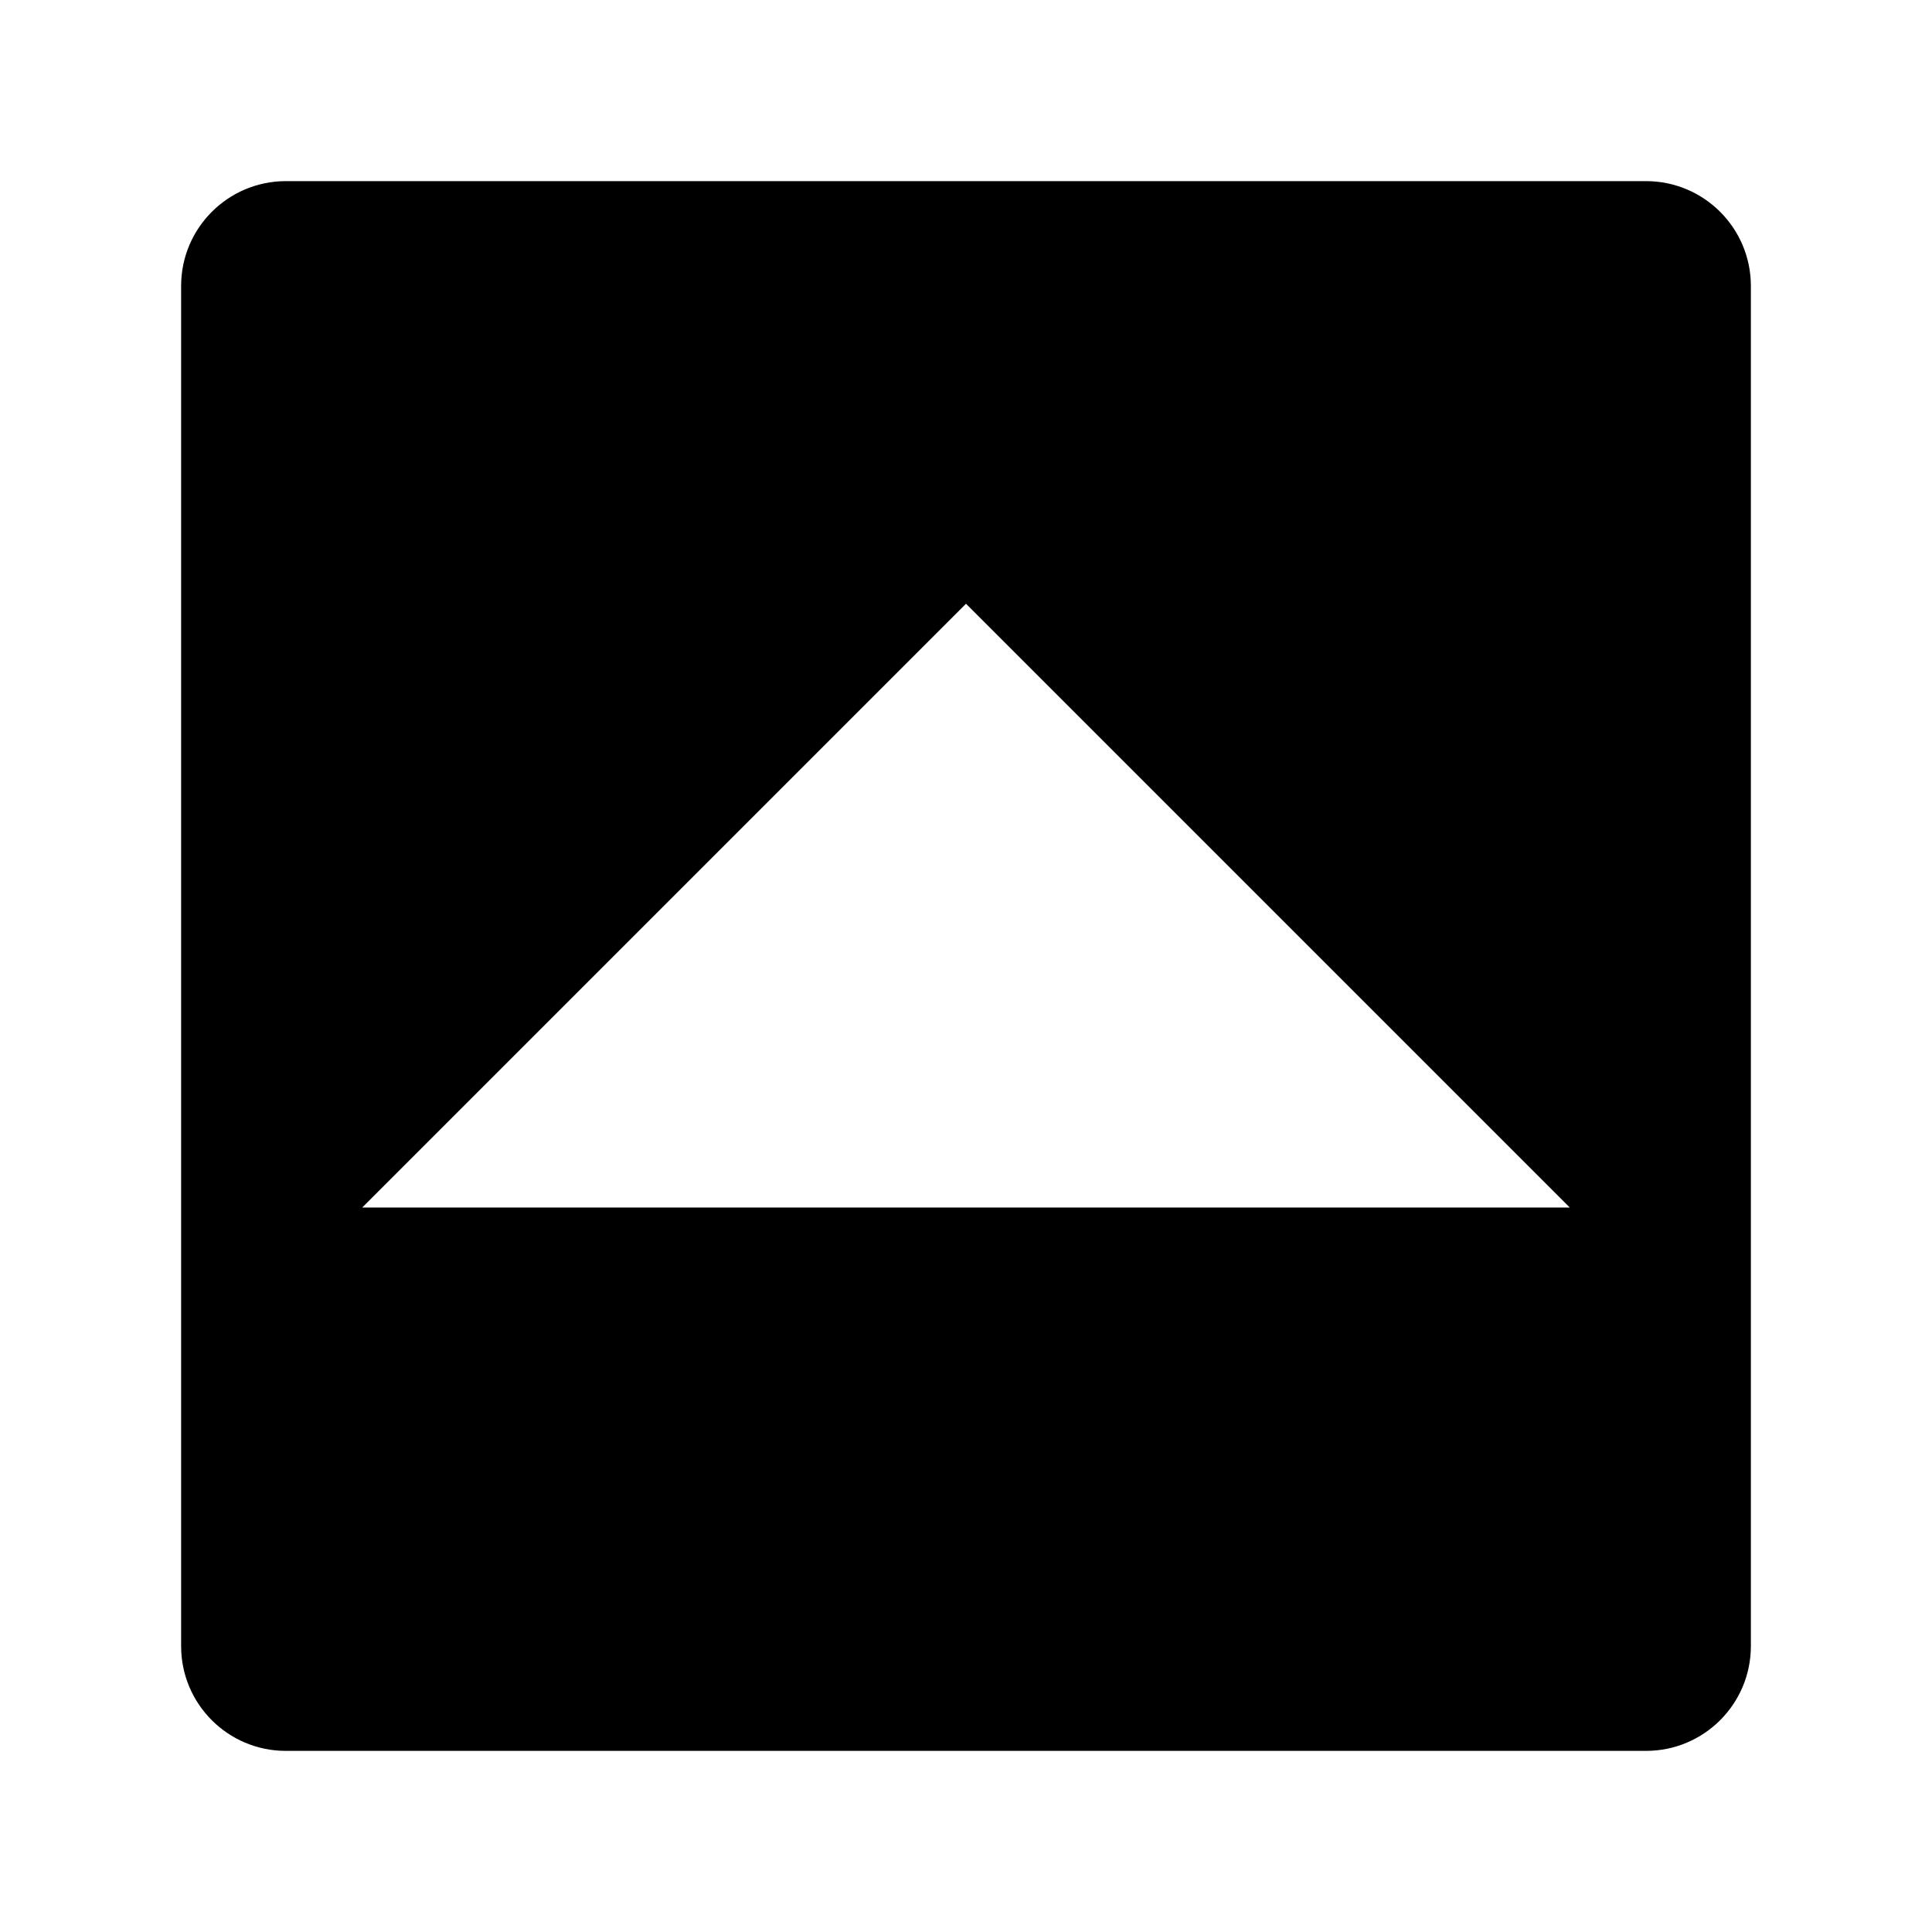
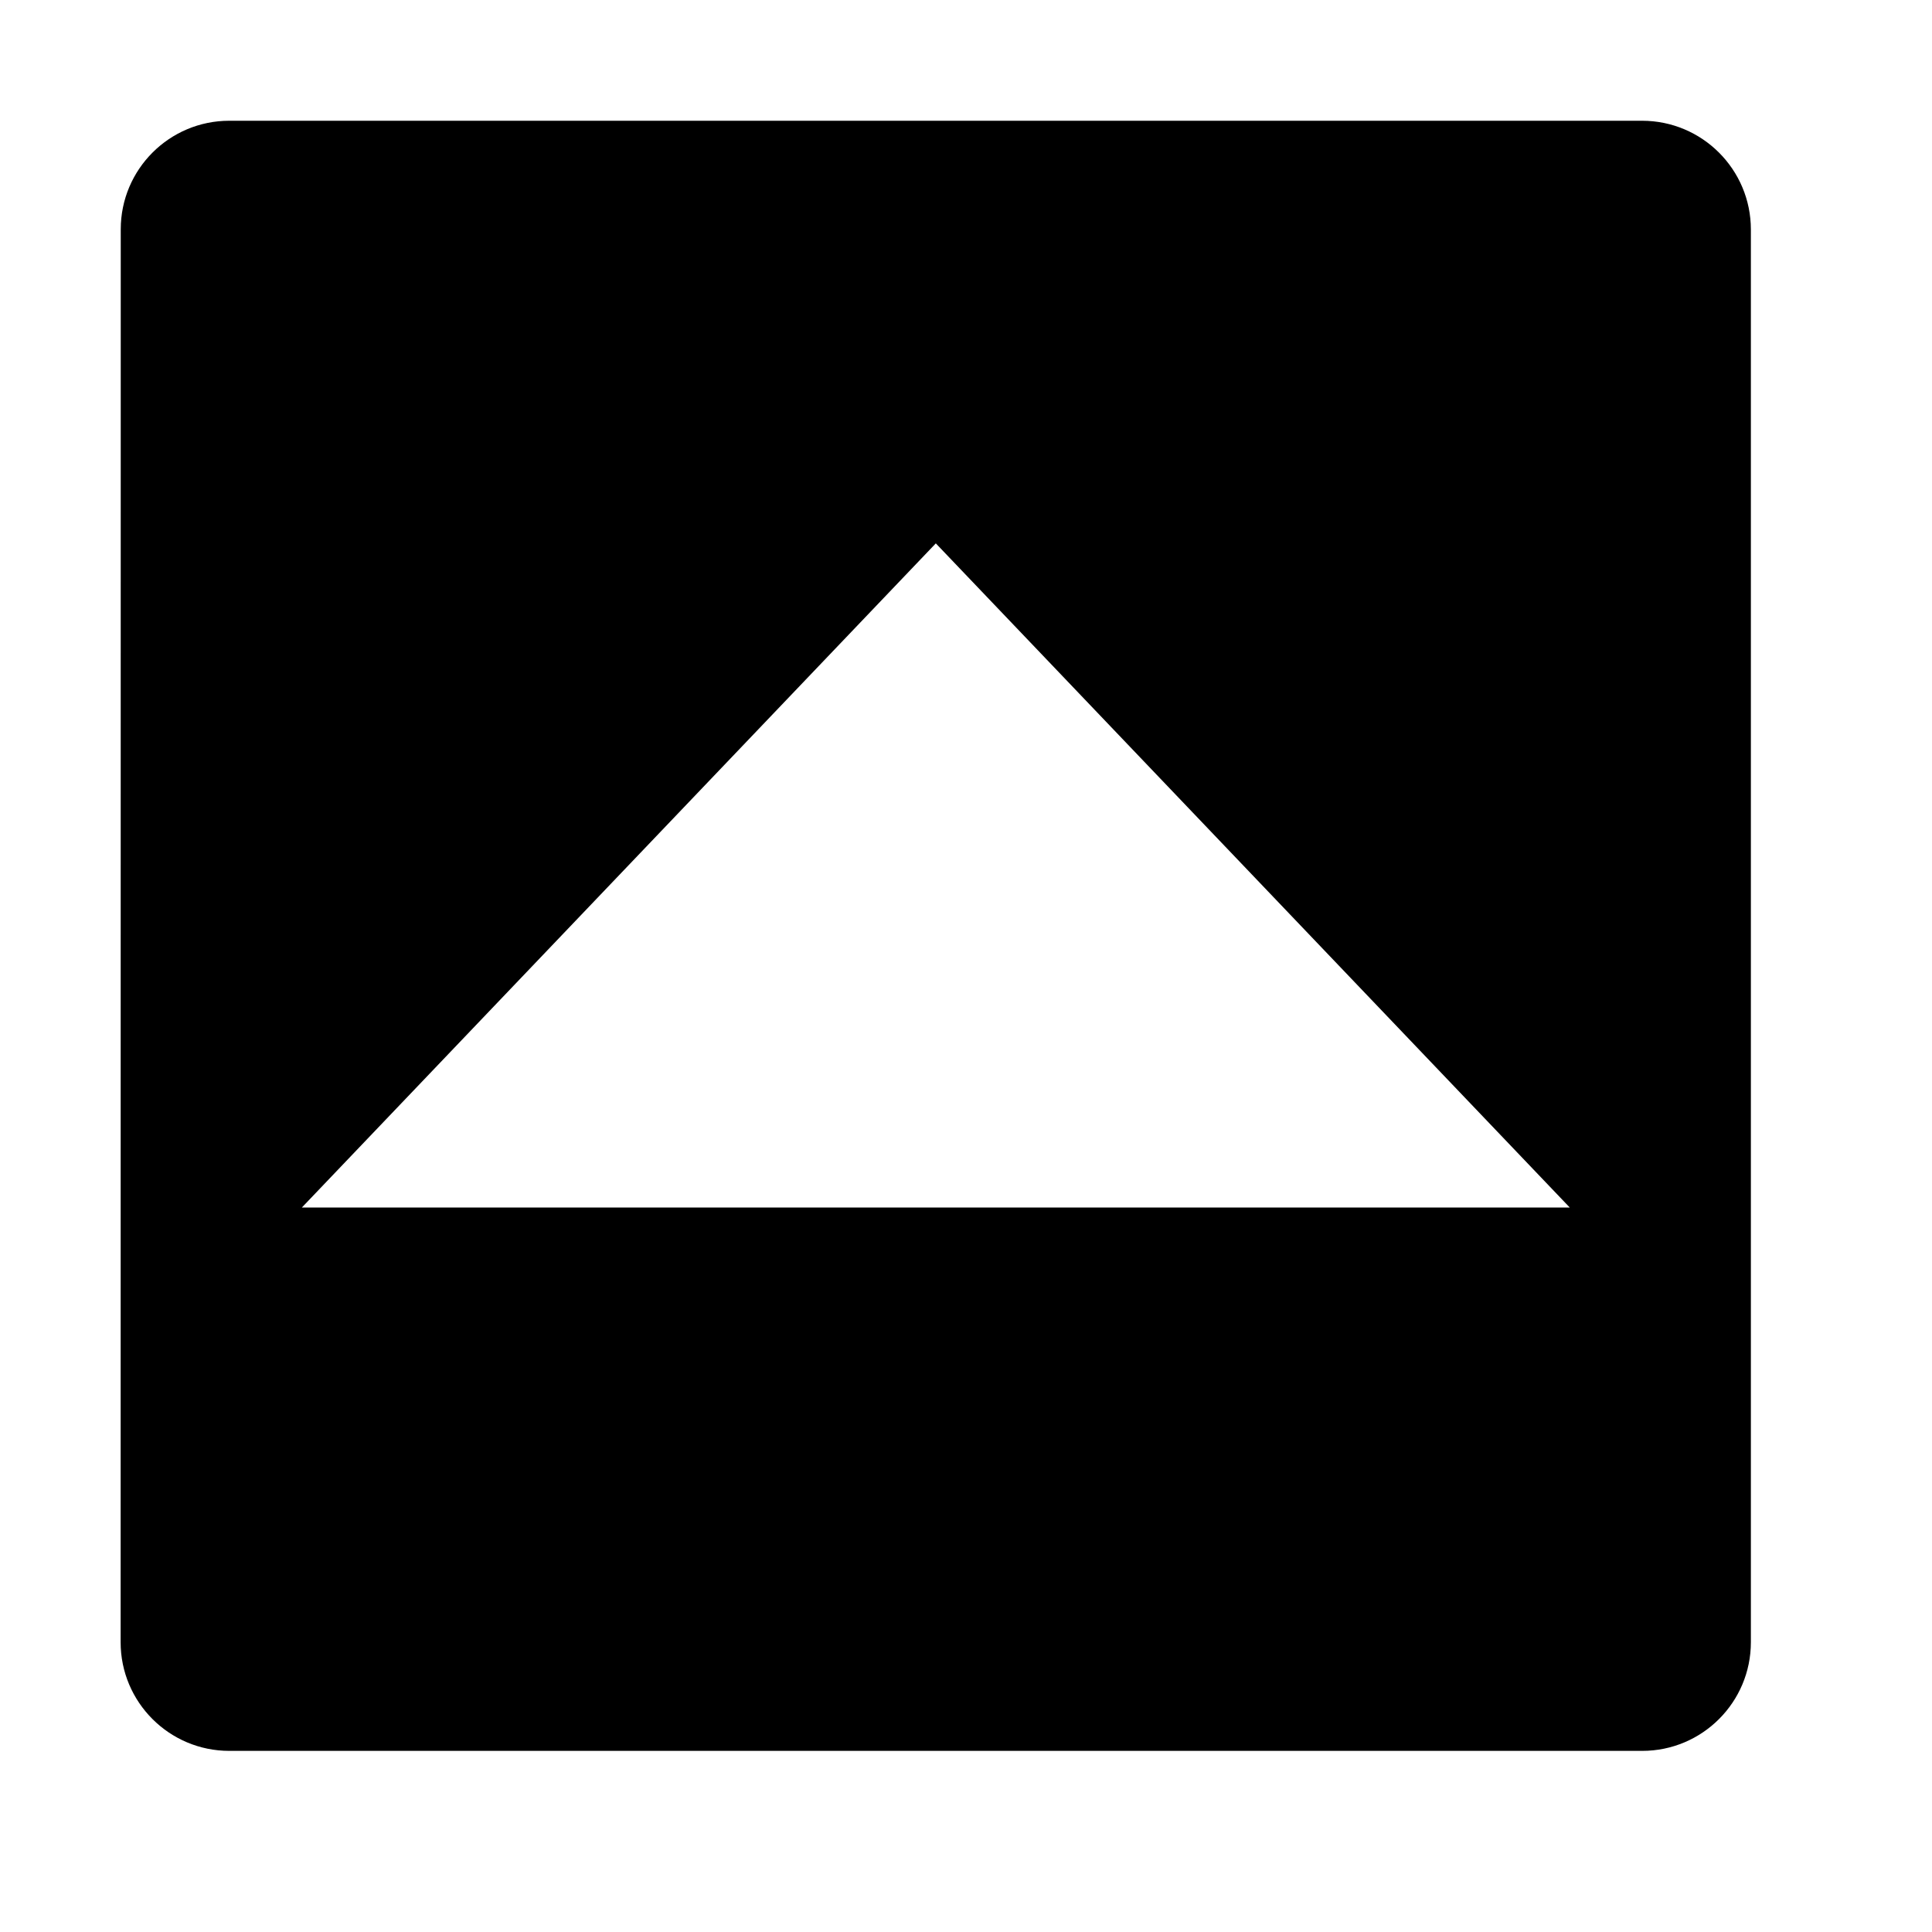
<svg xmlns="http://www.w3.org/2000/svg" viewBox="0 0 32 32">
-   <path d="M27.265 3A1.737 1.737 0 0 1 29 4.735v22.533A1.736 1.736 0 0 1 27.265 29H4.732A1.734 1.734 0 0 1 3 27.268V4.735A1.736 1.736 0 0 1 4.732 3zM26 20L16 10 6 20z" />
+   <path d="M27.198 2h-23.4A1.798 1.798 0 0 0 2 3.798L1.998 27.2a1.8 1.8 0 0 0 1.8 1.8H27.2a1.8 1.8 0 0 0 1.8-1.8V3.802A1.802 1.802 0 0 0 27.198 2zM5 20L15.5 9 26 20z" />
</svg>
